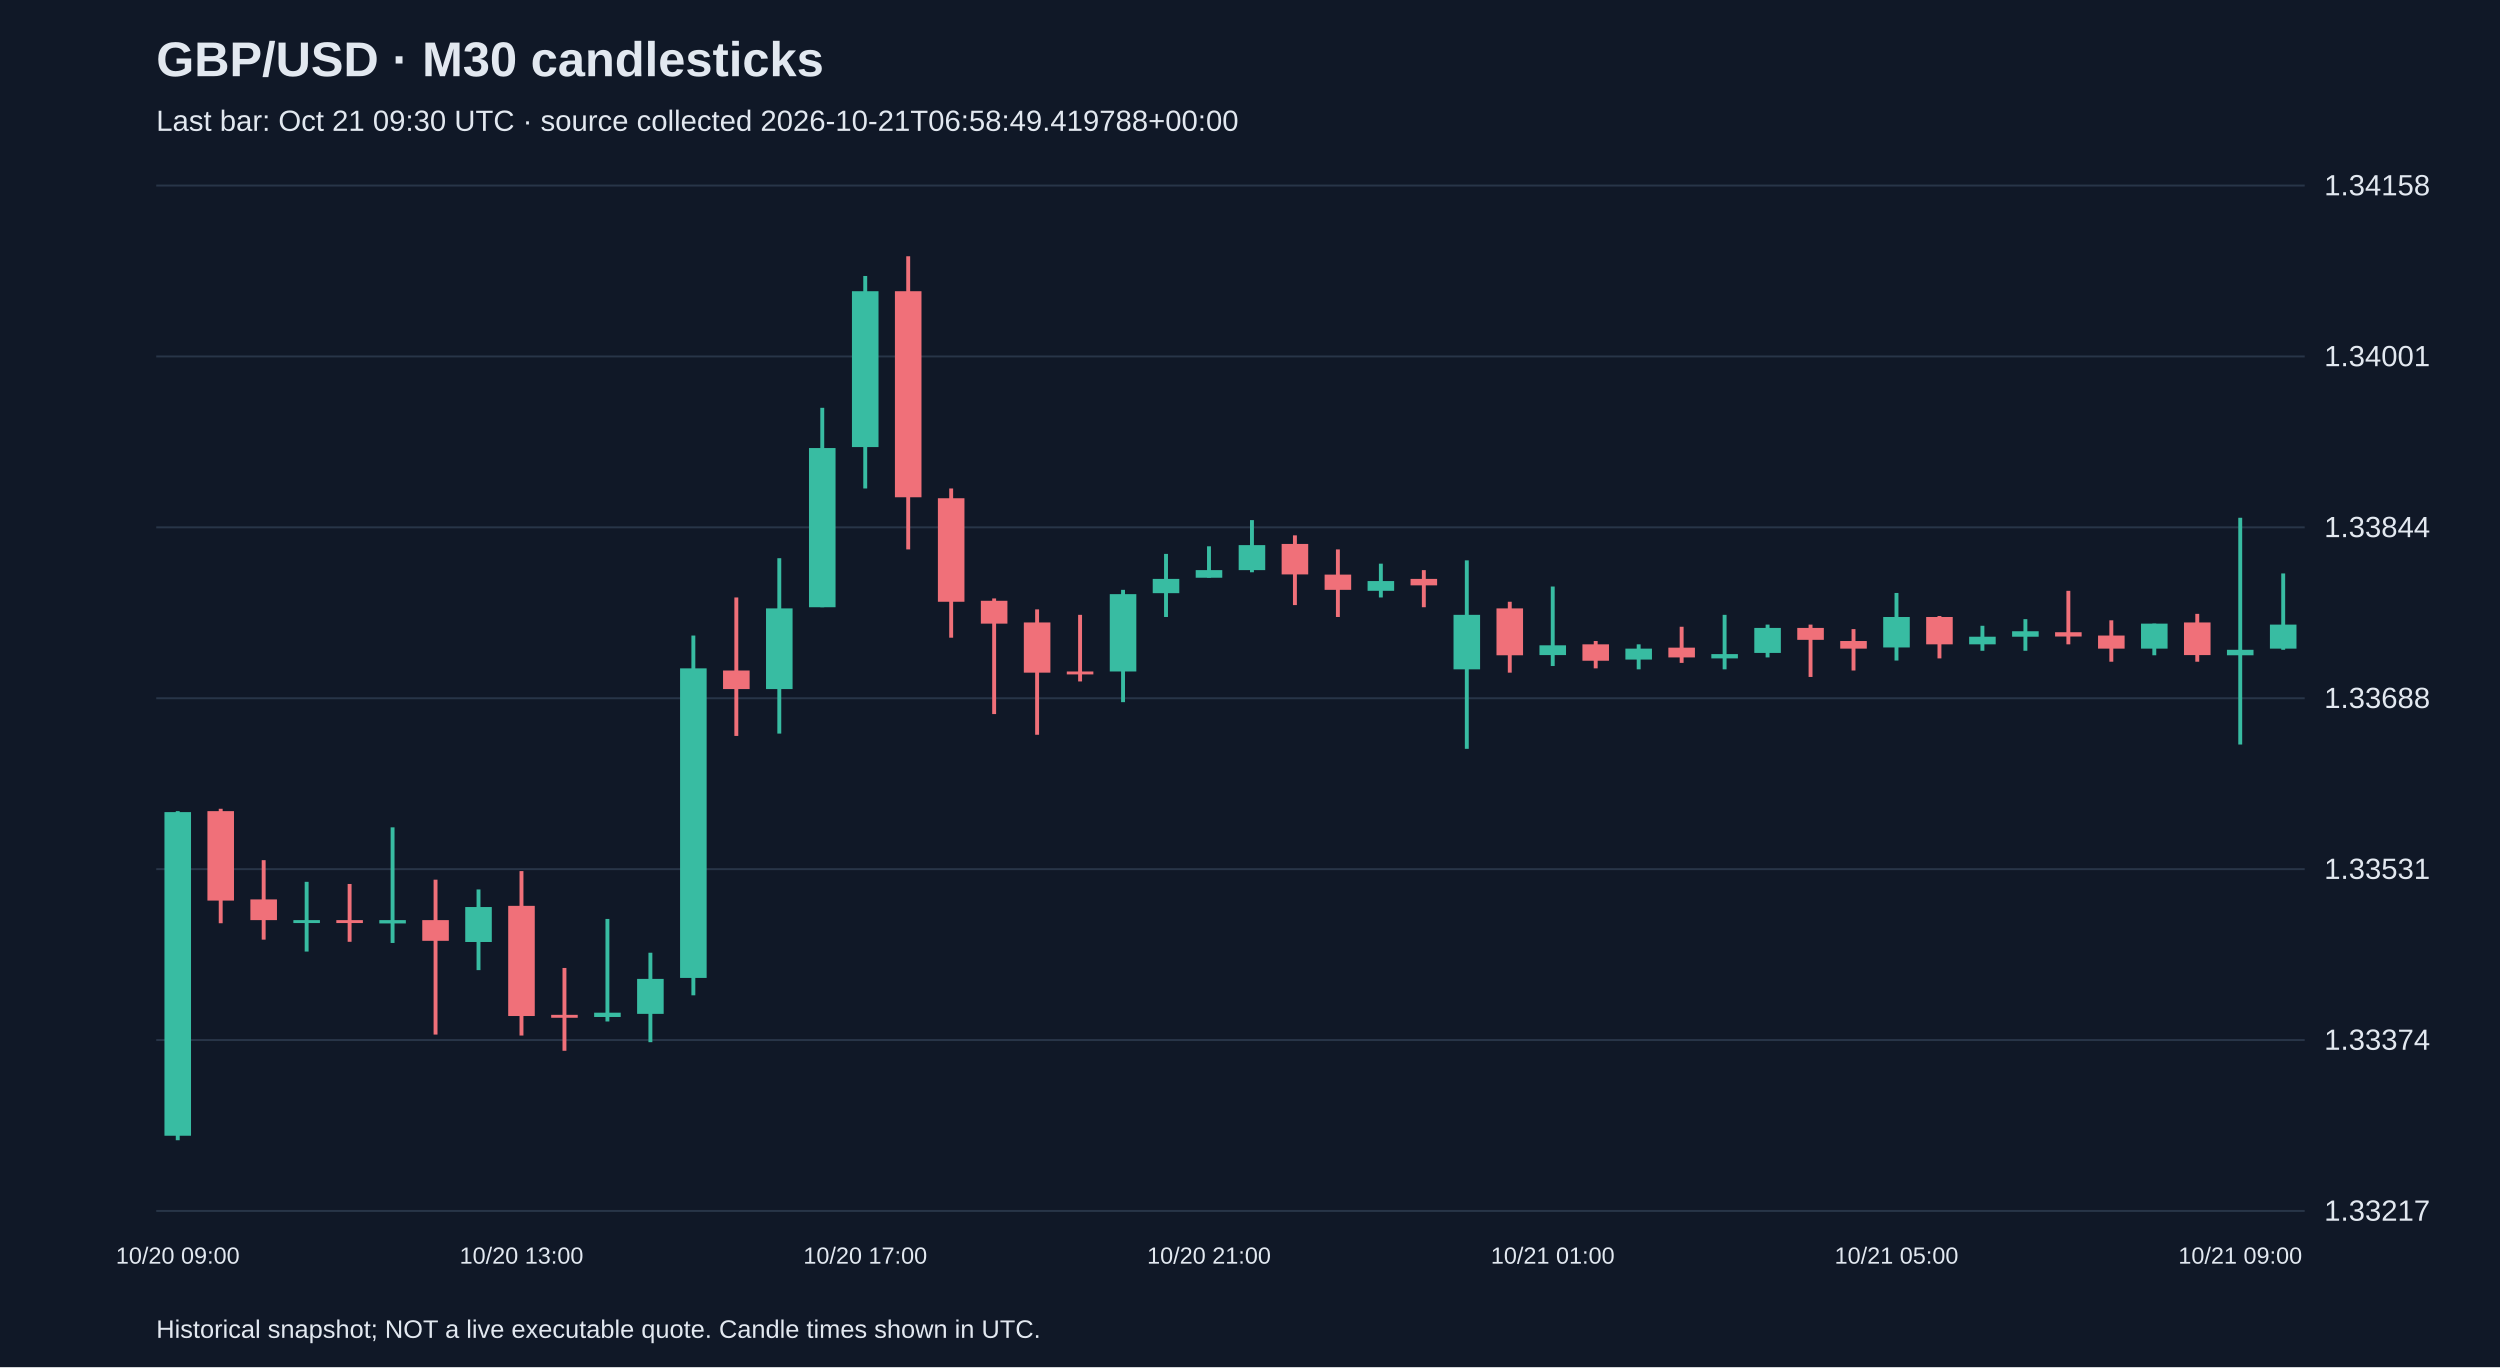
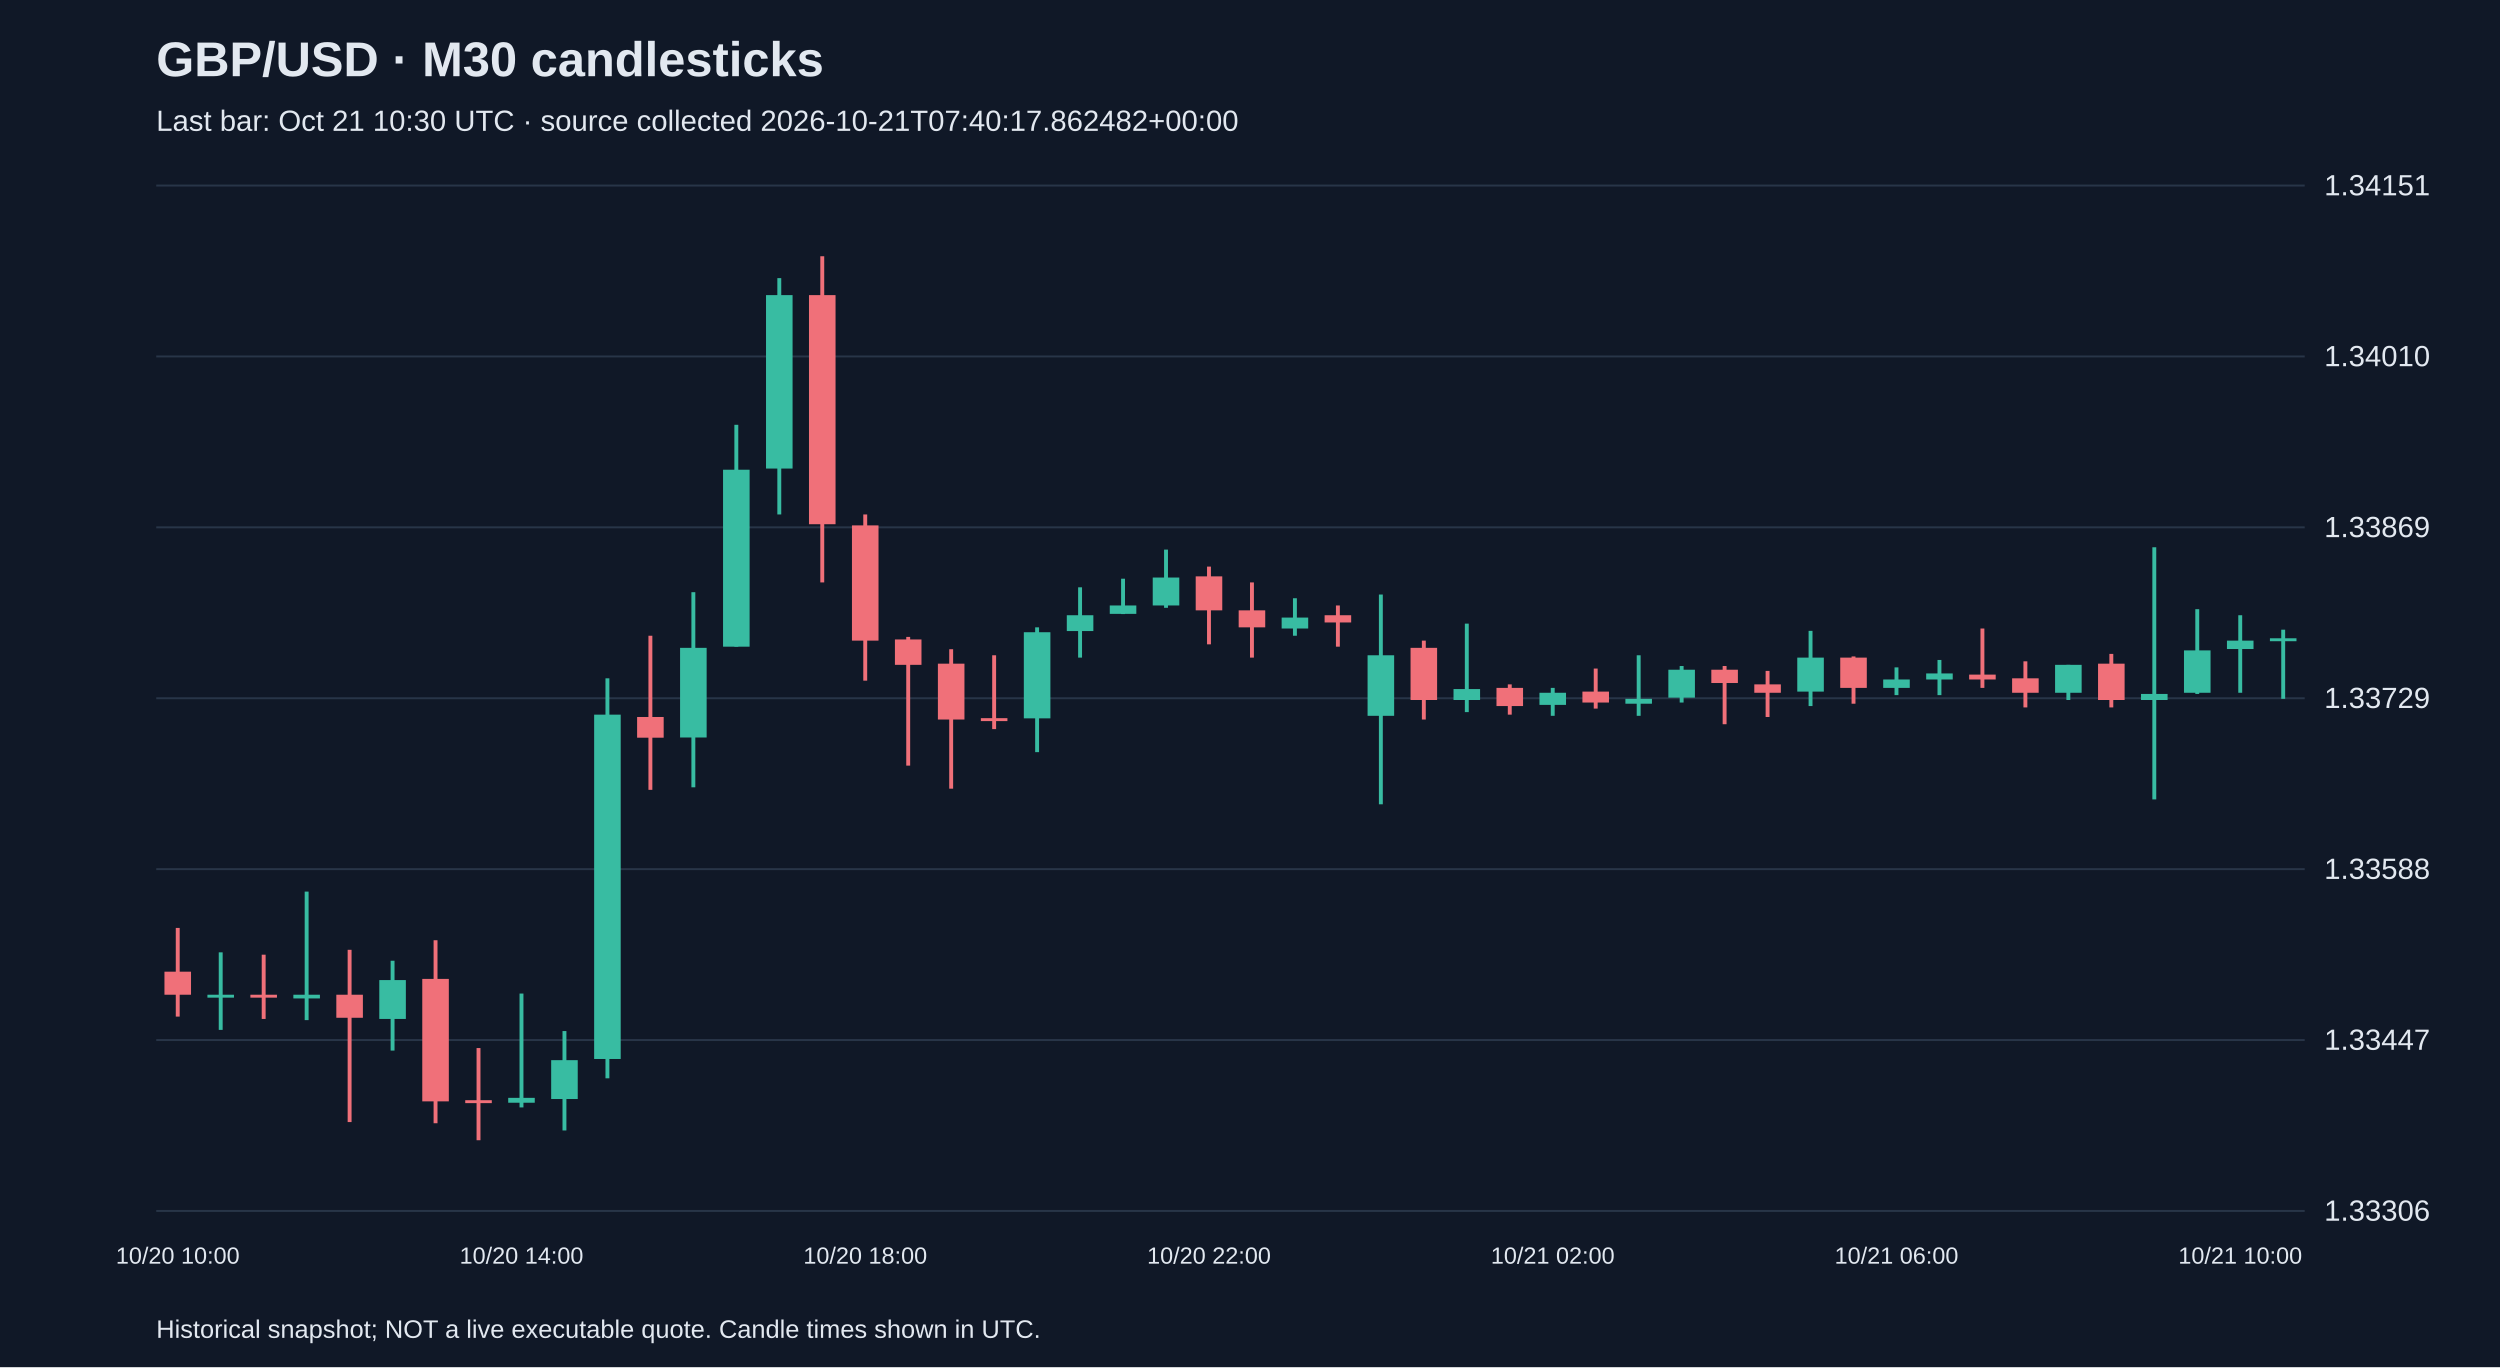
<svg xmlns="http://www.w3.org/2000/svg" viewBox="0 0 1280 700">
  <rect width="100%" height="100%" fill="#101827" />
  <style>text{font-family:Arial,sans-serif;fill:#e2e8f0}</style>
  <text x="80" y="39" font-size="25" font-weight="bold">GBP/USD · M30 candlesticks</text>
-   <text x="80" y="67" font-size="15" fill="#a6b1c5">Last bar: Oct 21 09:30 UTC · source collected 2026-10-21T06:58:49.419788+00:00</text>
+   <text x="80" y="67" font-size="15" fill="#a6b1c5">Last bar: Oct 21 10:30 UTC · source collected 2026-10-21T07:40:17.862482+00:00</text>
  <line x1="80" y1="620.0" x2="1180" y2="620.0" stroke="#283548" />
-   <text x="1190" y="625.0" font-size="15">1.33217</text>
+   <text x="1190" y="625.0" font-size="15">1.33306</text>
  <line x1="80" y1="532.5" x2="1180" y2="532.5" stroke="#283548" />
-   <text x="1190" y="537.5" font-size="15">1.33374</text>
+   <text x="1190" y="537.5" font-size="15">1.33447</text>
  <line x1="80" y1="445.0" x2="1180" y2="445.0" stroke="#283548" />
-   <text x="1190" y="450.0" font-size="15">1.33531</text>
+   <text x="1190" y="450.0" font-size="15">1.33588</text>
  <line x1="80" y1="357.5" x2="1180" y2="357.5" stroke="#283548" />
-   <text x="1190" y="362.5" font-size="15">1.33688</text>
+   <text x="1190" y="362.5" font-size="15">1.33729</text>
  <line x1="80" y1="270.0" x2="1180" y2="270.0" stroke="#283548" />
-   <text x="1190" y="275.0" font-size="15">1.33844</text>
+   <text x="1190" y="275.0" font-size="15">1.33869</text>
  <line x1="80" y1="182.5" x2="1180" y2="182.5" stroke="#283548" />
-   <text x="1190" y="187.5" font-size="15">1.34001</text>
+   <text x="1190" y="187.5" font-size="15">1.34010</text>
  <line x1="80" y1="95.0" x2="1180" y2="95.0" stroke="#283548" />
-   <text x="1190" y="100.0" font-size="15">1.34158</text>
-   <line x1="91.0" y1="415.3" x2="91.0" y2="583.8" stroke="#38bca2" stroke-width="2" />
-   <rect x="84.2" y="415.8" width="13.6" height="165.7" fill="#38bca2" />
-   <text x="91.0" y="647" text-anchor="middle" font-size="12">10/20 09:00</text>
-   <line x1="113.0" y1="414.1" x2="113.0" y2="472.7" stroke="#f07079" stroke-width="2" />
-   <rect x="106.2" y="415.3" width="13.6" height="45.8" fill="#f07079" />
-   <line x1="135.0" y1="440.4" x2="135.0" y2="481.1" stroke="#f07079" stroke-width="2" />
-   <rect x="128.2" y="460.5" width="13.6" height="10.6" fill="#f07079" />
-   <line x1="157.0" y1="451.5" x2="157.0" y2="487.2" stroke="#38bca2" stroke-width="2" />
-   <rect x="150.2" y="471.1" width="13.6" height="1.5" fill="#38bca2" />
-   <line x1="179.0" y1="452.6" x2="179.0" y2="482.2" stroke="#f07079" stroke-width="2" />
-   <rect x="172.2" y="471.1" width="13.6" height="1.5" fill="#f07079" />
-   <line x1="201.0" y1="423.6" x2="201.0" y2="482.8" stroke="#38bca2" stroke-width="2" />
-   <rect x="194.2" y="471.1" width="13.6" height="1.7" fill="#38bca2" />
-   <line x1="223.0" y1="450.4" x2="223.0" y2="529.7" stroke="#f07079" stroke-width="2" />
-   <rect x="216.2" y="471.1" width="13.6" height="10.6" fill="#f07079" />
-   <line x1="245.0" y1="455.4" x2="245.0" y2="496.7" stroke="#38bca2" stroke-width="2" />
-   <rect x="238.2" y="464.4" width="13.6" height="17.9" fill="#38bca2" />
-   <line x1="267.0" y1="446.0" x2="267.0" y2="530.2" stroke="#f07079" stroke-width="2" />
-   <rect x="260.2" y="463.8" width="13.6" height="56.4" fill="#f07079" />
-   <text x="267.0" y="647" text-anchor="middle" font-size="12">10/20 13:00</text>
-   <line x1="289.0" y1="495.6" x2="289.0" y2="538.0" stroke="#f07079" stroke-width="2" />
-   <rect x="282.2" y="519.6" width="13.6" height="1.5" fill="#f07079" />
-   <line x1="311.0" y1="470.5" x2="311.0" y2="523.0" stroke="#38bca2" stroke-width="2" />
-   <rect x="304.2" y="518.5" width="13.6" height="2.2" fill="#38bca2" />
-   <line x1="333.0" y1="487.8" x2="333.0" y2="533.6" stroke="#38bca2" stroke-width="2" />
-   <rect x="326.2" y="501.2" width="13.6" height="17.9" fill="#38bca2" />
-   <line x1="355.0" y1="325.4" x2="355.0" y2="509.6" stroke="#38bca2" stroke-width="2" />
-   <rect x="348.2" y="342.2" width="13.6" height="158.5" fill="#38bca2" />
-   <line x1="377.0" y1="305.9" x2="377.0" y2="376.8" stroke="#f07079" stroke-width="2" />
-   <rect x="370.2" y="343.3" width="13.6" height="9.5" fill="#f07079" />
-   <line x1="399.0" y1="285.8" x2="399.0" y2="375.6" stroke="#38bca2" stroke-width="2" />
-   <rect x="392.2" y="311.5" width="13.6" height="41.3" fill="#38bca2" />
-   <line x1="421.0" y1="208.8" x2="421.0" y2="310.9" stroke="#38bca2" stroke-width="2" />
-   <rect x="414.2" y="229.4" width="13.6" height="81.5" fill="#38bca2" />
-   <line x1="443.0" y1="141.3" x2="443.0" y2="250.1" stroke="#38bca2" stroke-width="2" />
-   <rect x="436.2" y="149.1" width="13.6" height="79.8" fill="#38bca2" />
-   <text x="443.0" y="647" text-anchor="middle" font-size="12">10/20 17:00</text>
-   <line x1="465.0" y1="131.2" x2="465.0" y2="281.3" stroke="#f07079" stroke-width="2" />
-   <rect x="458.2" y="149.1" width="13.6" height="105.5" fill="#f07079" />
-   <line x1="487.0" y1="250.1" x2="487.0" y2="326.5" stroke="#f07079" stroke-width="2" />
-   <rect x="480.2" y="255.1" width="13.6" height="53.0" fill="#f07079" />
-   <line x1="509.0" y1="306.4" x2="509.0" y2="365.6" stroke="#f07079" stroke-width="2" />
-   <rect x="502.2" y="307.6" width="13.6" height="11.7" fill="#f07079" />
-   <line x1="531.0" y1="312.0" x2="531.0" y2="376.2" stroke="#f07079" stroke-width="2" />
-   <rect x="524.2" y="318.7" width="13.6" height="25.7" fill="#f07079" />
-   <line x1="553.0" y1="314.8" x2="553.0" y2="348.9" stroke="#f07079" stroke-width="2" />
-   <rect x="546.2" y="343.8" width="13.6" height="1.5" fill="#f07079" />
-   <line x1="575.0" y1="302.0" x2="575.0" y2="359.5" stroke="#38bca2" stroke-width="2" />
-   <rect x="568.2" y="304.2" width="13.6" height="39.6" fill="#38bca2" />
-   <line x1="597.0" y1="283.6" x2="597.0" y2="315.9" stroke="#38bca2" stroke-width="2" />
-   <rect x="590.2" y="296.4" width="13.6" height="7.3" fill="#38bca2" />
-   <line x1="619.0" y1="279.7" x2="619.0" y2="295.8" stroke="#38bca2" stroke-width="2" />
-   <rect x="612.2" y="291.9" width="13.6" height="3.9" fill="#38bca2" />
-   <text x="619.0" y="647" text-anchor="middle" font-size="12">10/20 21:00</text>
-   <line x1="641.0" y1="266.3" x2="641.0" y2="293.0" stroke="#38bca2" stroke-width="2" />
-   <rect x="634.2" y="279.1" width="13.6" height="12.8" fill="#38bca2" />
-   <line x1="663.0" y1="274.1" x2="663.0" y2="309.8" stroke="#f07079" stroke-width="2" />
-   <rect x="656.2" y="278.5" width="13.6" height="15.6" fill="#f07079" />
-   <line x1="685.0" y1="281.3" x2="685.0" y2="315.9" stroke="#f07079" stroke-width="2" />
-   <rect x="678.2" y="294.2" width="13.6" height="7.8" fill="#f07079" />
-   <line x1="707.0" y1="288.6" x2="707.0" y2="305.9" stroke="#38bca2" stroke-width="2" />
-   <rect x="700.2" y="297.5" width="13.6" height="5.0" fill="#38bca2" />
-   <line x1="729.0" y1="291.9" x2="729.0" y2="310.9" stroke="#f07079" stroke-width="2" />
-   <rect x="722.2" y="296.4" width="13.6" height="3.3" fill="#f07079" />
-   <line x1="751.0" y1="286.9" x2="751.0" y2="383.4" stroke="#38bca2" stroke-width="2" />
-   <rect x="744.2" y="314.8" width="13.6" height="27.9" fill="#38bca2" />
-   <line x1="773.0" y1="308.1" x2="773.0" y2="344.4" stroke="#f07079" stroke-width="2" />
-   <rect x="766.2" y="311.5" width="13.6" height="24.0" fill="#f07079" />
-   <line x1="795.0" y1="300.3" x2="795.0" y2="341.0" stroke="#38bca2" stroke-width="2" />
-   <rect x="788.2" y="330.4" width="13.6" height="5.0" fill="#38bca2" />
-   <text x="795.0" y="647" text-anchor="middle" font-size="12">10/21 01:00</text>
-   <line x1="817.0" y1="328.2" x2="817.0" y2="342.2" stroke="#f07079" stroke-width="2" />
-   <rect x="810.2" y="329.9" width="13.6" height="8.4" fill="#f07079" />
-   <line x1="839.0" y1="329.9" x2="839.0" y2="342.7" stroke="#38bca2" stroke-width="2" />
-   <rect x="832.2" y="332.1" width="13.6" height="5.6" fill="#38bca2" />
-   <line x1="861.0" y1="320.9" x2="861.0" y2="339.4" stroke="#f07079" stroke-width="2" />
-   <rect x="854.2" y="331.6" width="13.6" height="5.0" fill="#f07079" />
-   <line x1="883.0" y1="314.8" x2="883.0" y2="342.7" stroke="#38bca2" stroke-width="2" />
-   <rect x="876.2" y="334.9" width="13.6" height="2.2" fill="#38bca2" />
-   <line x1="905.0" y1="319.8" x2="905.0" y2="336.6" stroke="#38bca2" stroke-width="2" />
-   <rect x="898.2" y="321.5" width="13.6" height="12.8" fill="#38bca2" />
-   <line x1="927.0" y1="319.8" x2="927.0" y2="346.6" stroke="#f07079" stroke-width="2" />
-   <rect x="920.2" y="321.5" width="13.6" height="6.1" fill="#f07079" />
-   <line x1="949.0" y1="322.1" x2="949.0" y2="343.3" stroke="#f07079" stroke-width="2" />
-   <rect x="942.2" y="328.2" width="13.6" height="3.9" fill="#f07079" />
-   <line x1="971.0" y1="303.6" x2="971.0" y2="338.2" stroke="#38bca2" stroke-width="2" />
-   <rect x="964.2" y="315.9" width="13.6" height="15.6" fill="#38bca2" />
-   <text x="971.0" y="647" text-anchor="middle" font-size="12">10/21 05:00</text>
-   <line x1="993.0" y1="315.4" x2="993.0" y2="337.1" stroke="#f07079" stroke-width="2" />
-   <rect x="986.2" y="315.9" width="13.6" height="14.0" fill="#f07079" />
-   <line x1="1015.0" y1="320.4" x2="1015.0" y2="333.2" stroke="#38bca2" stroke-width="2" />
-   <rect x="1008.2" y="326.0" width="13.6" height="3.9" fill="#38bca2" />
-   <line x1="1037.0" y1="317.0" x2="1037.0" y2="333.2" stroke="#38bca2" stroke-width="2" />
-   <rect x="1030.2" y="323.2" width="13.6" height="2.8" fill="#38bca2" />
-   <line x1="1059.0" y1="302.5" x2="1059.0" y2="329.9" stroke="#f07079" stroke-width="2" />
-   <rect x="1052.2" y="323.7" width="13.6" height="2.2" fill="#f07079" />
-   <line x1="1081.0" y1="317.6" x2="1081.0" y2="338.8" stroke="#f07079" stroke-width="2" />
-   <rect x="1074.2" y="325.4" width="13.6" height="6.7" fill="#f07079" />
-   <line x1="1103.0" y1="319.3" x2="1103.0" y2="335.5" stroke="#38bca2" stroke-width="2" />
-   <rect x="1096.2" y="319.3" width="13.6" height="12.8" fill="#38bca2" />
-   <line x1="1125.0" y1="314.3" x2="1125.0" y2="338.8" stroke="#f07079" stroke-width="2" />
-   <rect x="1118.2" y="318.7" width="13.6" height="16.7" fill="#f07079" />
-   <line x1="1147.0" y1="265.1" x2="1147.0" y2="381.2" stroke="#38bca2" stroke-width="2" />
-   <rect x="1140.2" y="332.7" width="13.6" height="2.8" fill="#38bca2" />
-   <text x="1147.0" y="647" text-anchor="middle" font-size="12">10/21 09:00</text>
-   <line x1="1169.0" y1="293.6" x2="1169.0" y2="332.7" stroke="#38bca2" stroke-width="2" />
-   <rect x="1162.2" y="319.8" width="13.6" height="12.3" fill="#38bca2" />
+   <text x="1190" y="100.0" font-size="15">1.34151</text>
+   <line x1="91.0" y1="475.1" x2="91.0" y2="520.5" stroke="#f07079" stroke-width="2" />
+   <rect x="84.2" y="497.5" width="13.6" height="11.8" fill="#f07079" />
+   <text x="91.0" y="647" text-anchor="middle" font-size="12">10/20 10:00</text>
+   <line x1="113.0" y1="487.6" x2="113.0" y2="527.3" stroke="#38bca2" stroke-width="2" />
+   <rect x="106.2" y="509.3" width="13.6" height="1.5" fill="#38bca2" />
+   <line x1="135.0" y1="488.8" x2="135.0" y2="521.7" stroke="#f07079" stroke-width="2" />
+   <rect x="128.2" y="509.3" width="13.6" height="1.5" fill="#f07079" />
+   <line x1="157.0" y1="456.5" x2="157.0" y2="522.3" stroke="#38bca2" stroke-width="2" />
+   <rect x="150.2" y="509.3" width="13.6" height="1.9" fill="#38bca2" />
+   <line x1="179.0" y1="486.3" x2="179.0" y2="574.5" stroke="#f07079" stroke-width="2" />
+   <rect x="172.2" y="509.3" width="13.6" height="11.8" fill="#f07079" />
+   <line x1="201.0" y1="491.9" x2="201.0" y2="537.9" stroke="#38bca2" stroke-width="2" />
+   <rect x="194.2" y="501.8" width="13.6" height="19.9" fill="#38bca2" />
+   <line x1="223.0" y1="481.4" x2="223.0" y2="575.1" stroke="#f07079" stroke-width="2" />
+   <rect x="216.2" y="501.2" width="13.6" height="62.7" fill="#f07079" />
+   <line x1="245.0" y1="536.6" x2="245.0" y2="583.8" stroke="#f07079" stroke-width="2" />
+   <rect x="238.2" y="563.3" width="13.6" height="1.5" fill="#f07079" />
+   <line x1="267.0" y1="508.7" x2="267.0" y2="567.0" stroke="#38bca2" stroke-width="2" />
+   <rect x="260.2" y="562.1" width="13.6" height="2.5" fill="#38bca2" />
+   <text x="267.0" y="647" text-anchor="middle" font-size="12">10/20 14:00</text>
+   <line x1="289.0" y1="527.9" x2="289.0" y2="578.8" stroke="#38bca2" stroke-width="2" />
+   <rect x="282.2" y="542.8" width="13.6" height="19.9" fill="#38bca2" />
+   <line x1="311.0" y1="347.3" x2="311.0" y2="552.1" stroke="#38bca2" stroke-width="2" />
+   <rect x="304.2" y="365.9" width="13.6" height="176.3" fill="#38bca2" />
+   <line x1="333.0" y1="325.5" x2="333.0" y2="404.4" stroke="#f07079" stroke-width="2" />
+   <rect x="326.2" y="367.1" width="13.6" height="10.6" fill="#f07079" />
+   <line x1="355.0" y1="303.2" x2="355.0" y2="403.1" stroke="#38bca2" stroke-width="2" />
+   <rect x="348.2" y="331.7" width="13.6" height="45.9" fill="#38bca2" />
+   <line x1="377.0" y1="217.5" x2="377.0" y2="331.1" stroke="#38bca2" stroke-width="2" />
+   <rect x="370.2" y="240.5" width="13.6" height="90.6" fill="#38bca2" />
+   <line x1="399.0" y1="142.4" x2="399.0" y2="263.4" stroke="#38bca2" stroke-width="2" />
+   <rect x="392.2" y="151.1" width="13.6" height="88.8" fill="#38bca2" />
+   <line x1="421.0" y1="131.2" x2="421.0" y2="298.2" stroke="#f07079" stroke-width="2" />
+   <rect x="414.2" y="151.1" width="13.6" height="117.3" fill="#f07079" />
+   <line x1="443.0" y1="263.4" x2="443.0" y2="348.5" stroke="#f07079" stroke-width="2" />
+   <rect x="436.2" y="269.0" width="13.6" height="59.0" fill="#f07079" />
+   <text x="443.0" y="647" text-anchor="middle" font-size="12">10/20 18:00</text>
+   <line x1="465.0" y1="326.1" x2="465.0" y2="392.0" stroke="#f07079" stroke-width="2" />
+   <rect x="458.2" y="327.4" width="13.6" height="13.0" fill="#f07079" />
+   <line x1="487.0" y1="332.4" x2="487.0" y2="403.8" stroke="#f07079" stroke-width="2" />
+   <rect x="480.2" y="339.8" width="13.6" height="28.6" fill="#f07079" />
+   <line x1="509.0" y1="335.5" x2="509.0" y2="373.3" stroke="#f07079" stroke-width="2" />
+   <rect x="502.2" y="367.7" width="13.6" height="1.5" fill="#f07079" />
+   <line x1="531.0" y1="321.2" x2="531.0" y2="385.1" stroke="#38bca2" stroke-width="2" />
+   <rect x="524.2" y="323.7" width="13.6" height="44.1" fill="#38bca2" />
+   <line x1="553.0" y1="300.7" x2="553.0" y2="336.7" stroke="#38bca2" stroke-width="2" />
+   <rect x="546.2" y="315.0" width="13.6" height="8.1" fill="#38bca2" />
+   <line x1="575.0" y1="296.3" x2="575.0" y2="314.4" stroke="#38bca2" stroke-width="2" />
+   <rect x="568.2" y="310.0" width="13.6" height="4.3" fill="#38bca2" />
+   <line x1="597.0" y1="281.4" x2="597.0" y2="311.2" stroke="#38bca2" stroke-width="2" />
+   <rect x="590.2" y="295.7" width="13.6" height="14.3" fill="#38bca2" />
+   <line x1="619.0" y1="290.1" x2="619.0" y2="329.9" stroke="#f07079" stroke-width="2" />
+   <rect x="612.2" y="295.1" width="13.6" height="17.4" fill="#f07079" />
+   <text x="619.0" y="647" text-anchor="middle" font-size="12">10/20 22:00</text>
+   <line x1="641.0" y1="298.2" x2="641.0" y2="336.7" stroke="#f07079" stroke-width="2" />
+   <rect x="634.2" y="312.5" width="13.6" height="8.7" fill="#f07079" />
+   <line x1="663.0" y1="306.3" x2="663.0" y2="325.5" stroke="#38bca2" stroke-width="2" />
+   <rect x="656.2" y="316.2" width="13.6" height="5.6" fill="#38bca2" />
+   <line x1="685.0" y1="310.0" x2="685.0" y2="331.1" stroke="#f07079" stroke-width="2" />
+   <rect x="678.2" y="315.0" width="13.6" height="3.7" fill="#f07079" />
+   <line x1="707.0" y1="304.4" x2="707.0" y2="411.8" stroke="#38bca2" stroke-width="2" />
+   <rect x="700.2" y="335.5" width="13.6" height="31.0" fill="#38bca2" />
+   <line x1="729.0" y1="328.0" x2="729.0" y2="368.4" stroke="#f07079" stroke-width="2" />
+   <rect x="722.2" y="331.7" width="13.6" height="26.7" fill="#f07079" />
+   <line x1="751.0" y1="319.3" x2="751.0" y2="364.6" stroke="#38bca2" stroke-width="2" />
+   <rect x="744.2" y="352.8" width="13.6" height="5.6" fill="#38bca2" />
+   <line x1="773.0" y1="350.4" x2="773.0" y2="365.9" stroke="#f07079" stroke-width="2" />
+   <rect x="766.2" y="352.2" width="13.6" height="9.3" fill="#f07079" />
+   <line x1="795.0" y1="352.2" x2="795.0" y2="366.5" stroke="#38bca2" stroke-width="2" />
+   <rect x="788.2" y="354.7" width="13.6" height="6.2" fill="#38bca2" />
+   <text x="795.0" y="647" text-anchor="middle" font-size="12">10/21 02:00</text>
+   <line x1="817.0" y1="342.3" x2="817.0" y2="362.8" stroke="#f07079" stroke-width="2" />
+   <rect x="810.2" y="354.1" width="13.6" height="5.6" fill="#f07079" />
+   <line x1="839.0" y1="335.5" x2="839.0" y2="366.5" stroke="#38bca2" stroke-width="2" />
+   <rect x="832.2" y="357.8" width="13.6" height="2.5" fill="#38bca2" />
+   <line x1="861.0" y1="341.0" x2="861.0" y2="359.7" stroke="#38bca2" stroke-width="2" />
+   <rect x="854.2" y="342.9" width="13.6" height="14.3" fill="#38bca2" />
+   <line x1="883.0" y1="341.0" x2="883.0" y2="370.8" stroke="#f07079" stroke-width="2" />
+   <rect x="876.2" y="342.9" width="13.6" height="6.8" fill="#f07079" />
+   <line x1="905.0" y1="343.5" x2="905.0" y2="367.1" stroke="#f07079" stroke-width="2" />
+   <rect x="898.2" y="350.4" width="13.6" height="4.3" fill="#f07079" />
+   <line x1="927.0" y1="323.0" x2="927.0" y2="361.5" stroke="#38bca2" stroke-width="2" />
+   <rect x="920.2" y="336.7" width="13.6" height="17.4" fill="#38bca2" />
+   <line x1="949.0" y1="336.1" x2="949.0" y2="360.3" stroke="#f07079" stroke-width="2" />
+   <rect x="942.2" y="336.7" width="13.6" height="15.5" fill="#f07079" />
+   <line x1="971.0" y1="341.7" x2="971.0" y2="355.9" stroke="#38bca2" stroke-width="2" />
+   <rect x="964.2" y="347.9" width="13.6" height="4.3" fill="#38bca2" />
+   <text x="971.0" y="647" text-anchor="middle" font-size="12">10/21 06:00</text>
+   <line x1="993.0" y1="337.9" x2="993.0" y2="355.9" stroke="#38bca2" stroke-width="2" />
+   <rect x="986.2" y="344.8" width="13.6" height="3.1" fill="#38bca2" />
+   <line x1="1015.0" y1="321.8" x2="1015.0" y2="352.2" stroke="#f07079" stroke-width="2" />
+   <rect x="1008.2" y="345.4" width="13.6" height="2.5" fill="#f07079" />
+   <line x1="1037.0" y1="338.6" x2="1037.0" y2="362.2" stroke="#f07079" stroke-width="2" />
+   <rect x="1030.2" y="347.3" width="13.6" height="7.4" fill="#f07079" />
+   <line x1="1059.0" y1="340.4" x2="1059.0" y2="358.4" stroke="#38bca2" stroke-width="2" />
+   <rect x="1052.2" y="340.4" width="13.6" height="14.3" fill="#38bca2" />
+   <line x1="1081.0" y1="334.8" x2="1081.0" y2="362.2" stroke="#f07079" stroke-width="2" />
+   <rect x="1074.2" y="339.8" width="13.6" height="18.6" fill="#f07079" />
+   <line x1="1103.0" y1="280.2" x2="1103.0" y2="409.3" stroke="#38bca2" stroke-width="2" />
+   <rect x="1096.2" y="355.3" width="13.6" height="3.1" fill="#38bca2" />
+   <line x1="1125.0" y1="311.9" x2="1125.0" y2="355.3" stroke="#38bca2" stroke-width="2" />
+   <rect x="1118.2" y="333.0" width="13.6" height="21.7" fill="#38bca2" />
+   <line x1="1147.0" y1="315.0" x2="1147.0" y2="354.7" stroke="#38bca2" stroke-width="2" />
+   <rect x="1140.2" y="328.0" width="13.6" height="4.3" fill="#38bca2" />
+   <text x="1147.0" y="647" text-anchor="middle" font-size="12">10/21 10:00</text>
+   <line x1="1169.0" y1="322.4" x2="1169.0" y2="357.8" stroke="#38bca2" stroke-width="2" />
+   <rect x="1162.2" y="326.8" width="13.6" height="1.5" fill="#38bca2" />
  <text x="80" y="685" font-size="13">Historical snapshot; NOT a live executable quote. Candle times shown in UTC.</text>
</svg>
